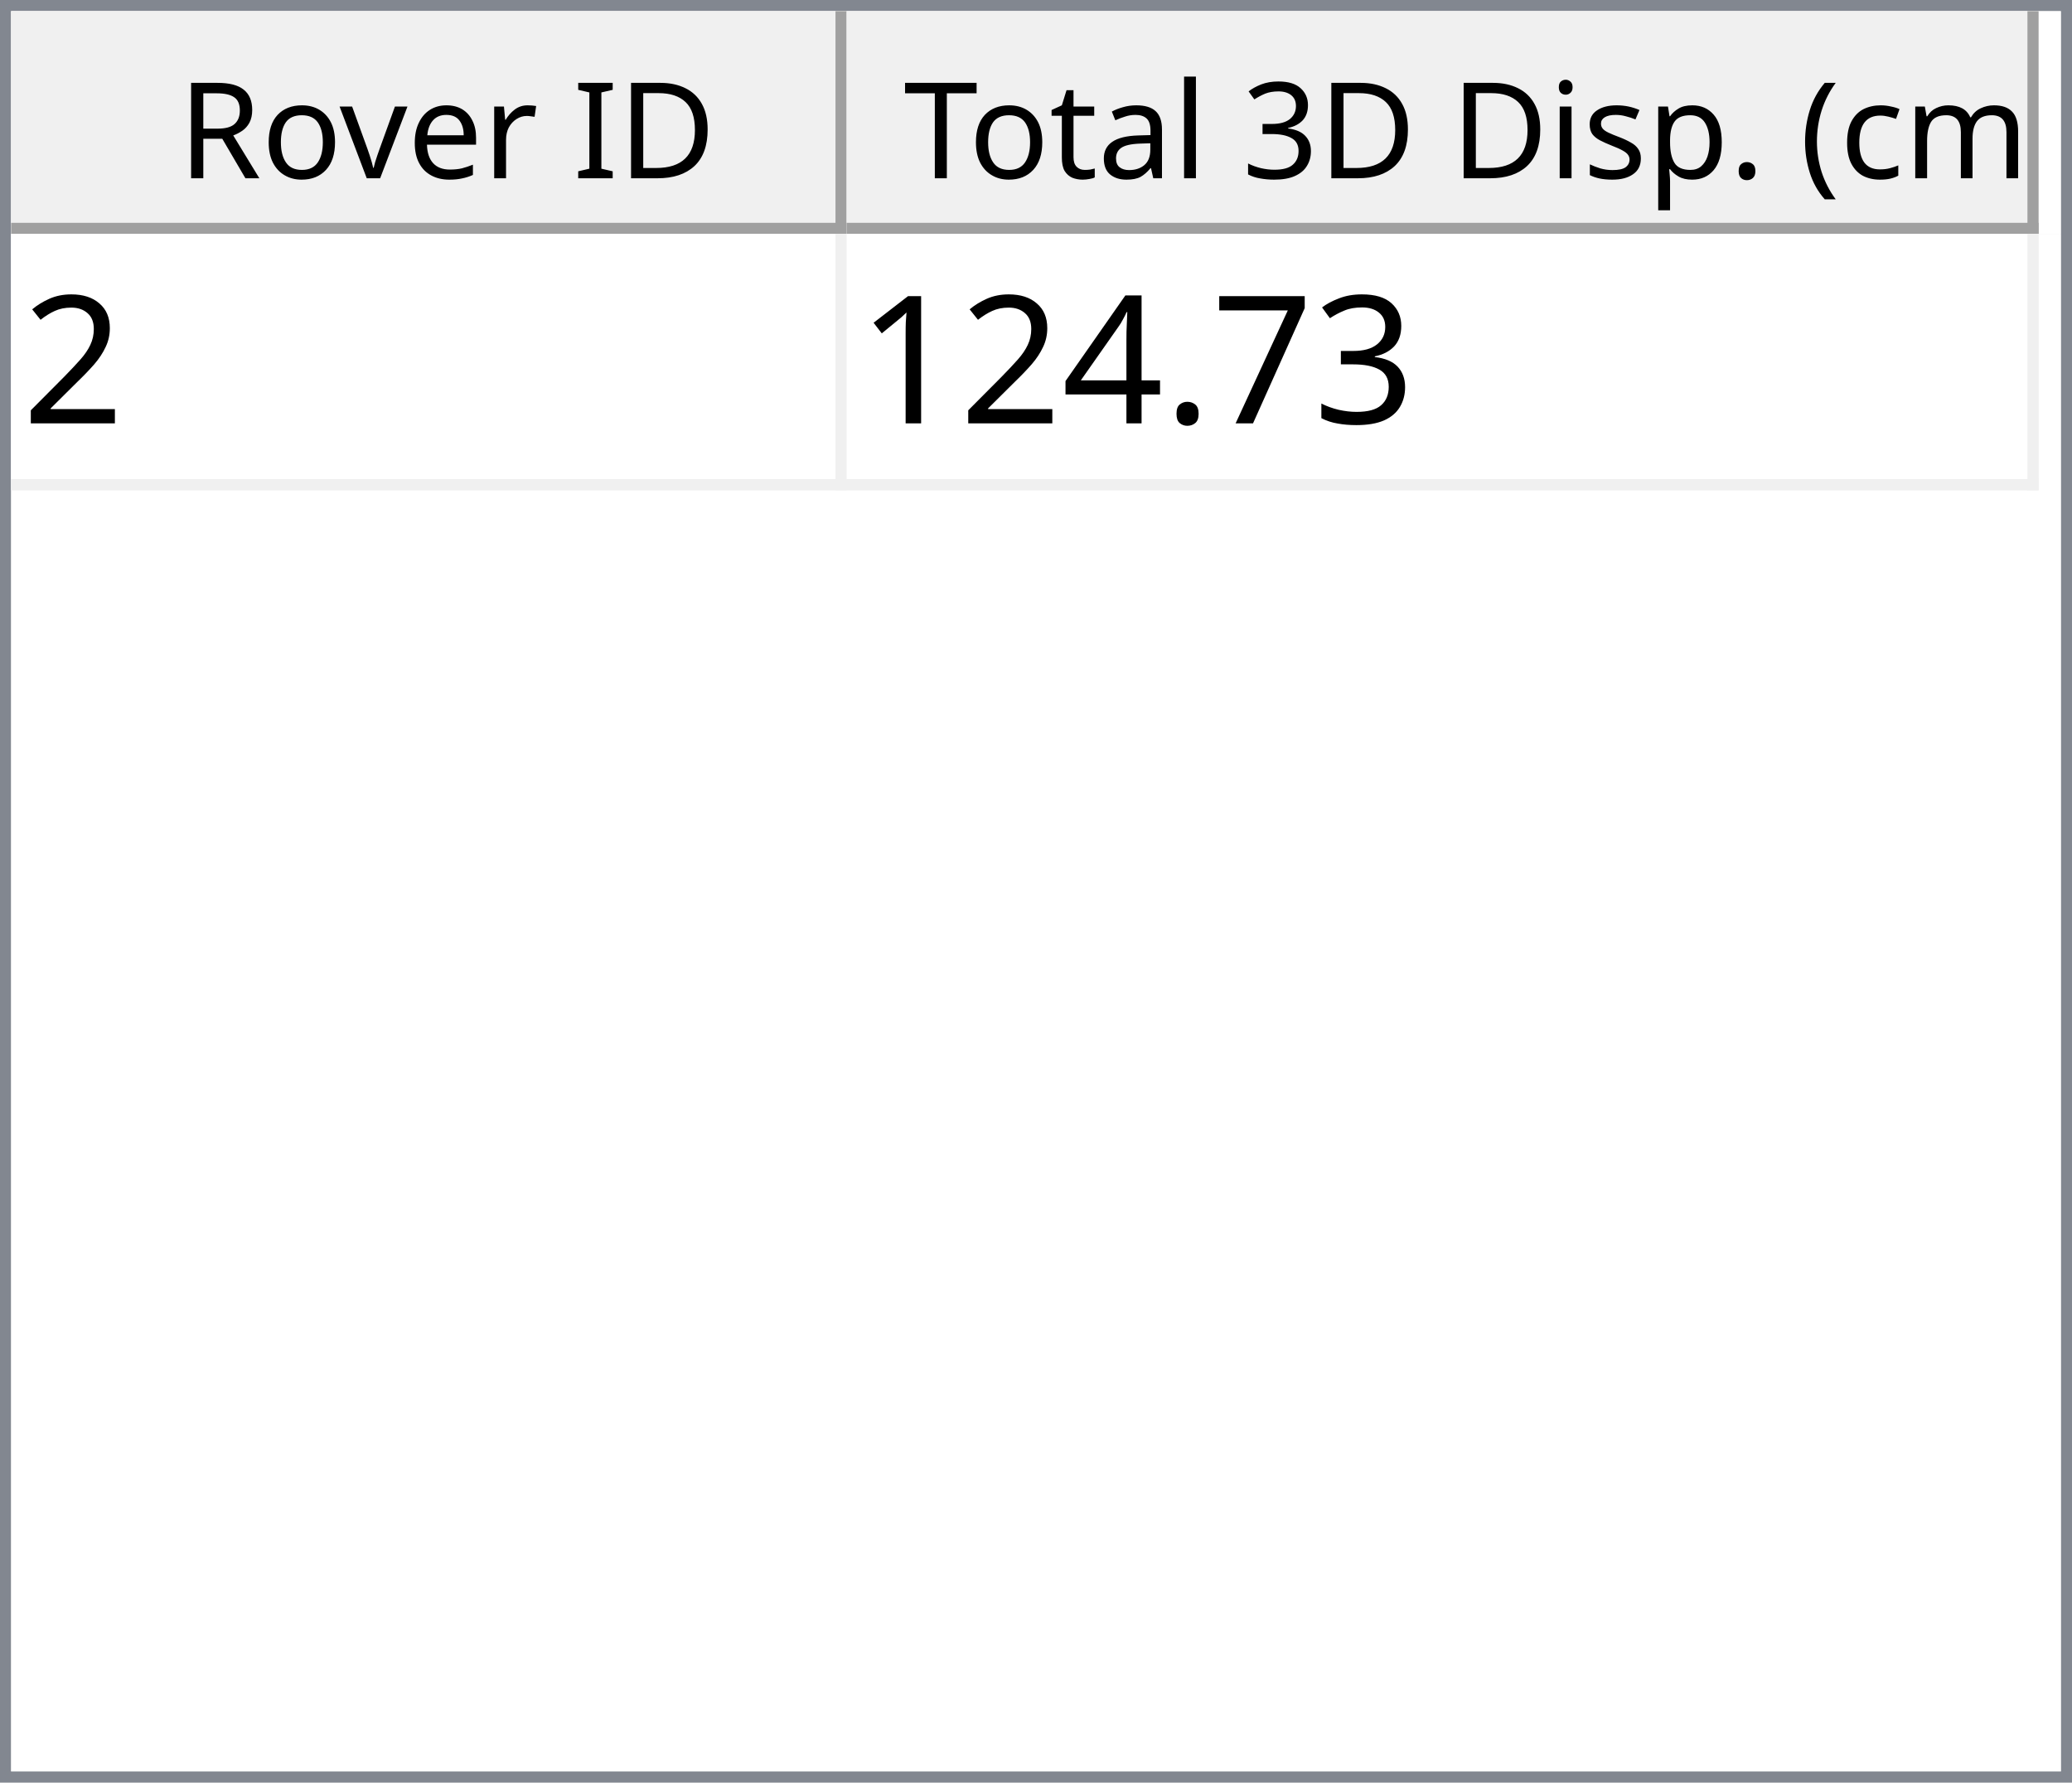
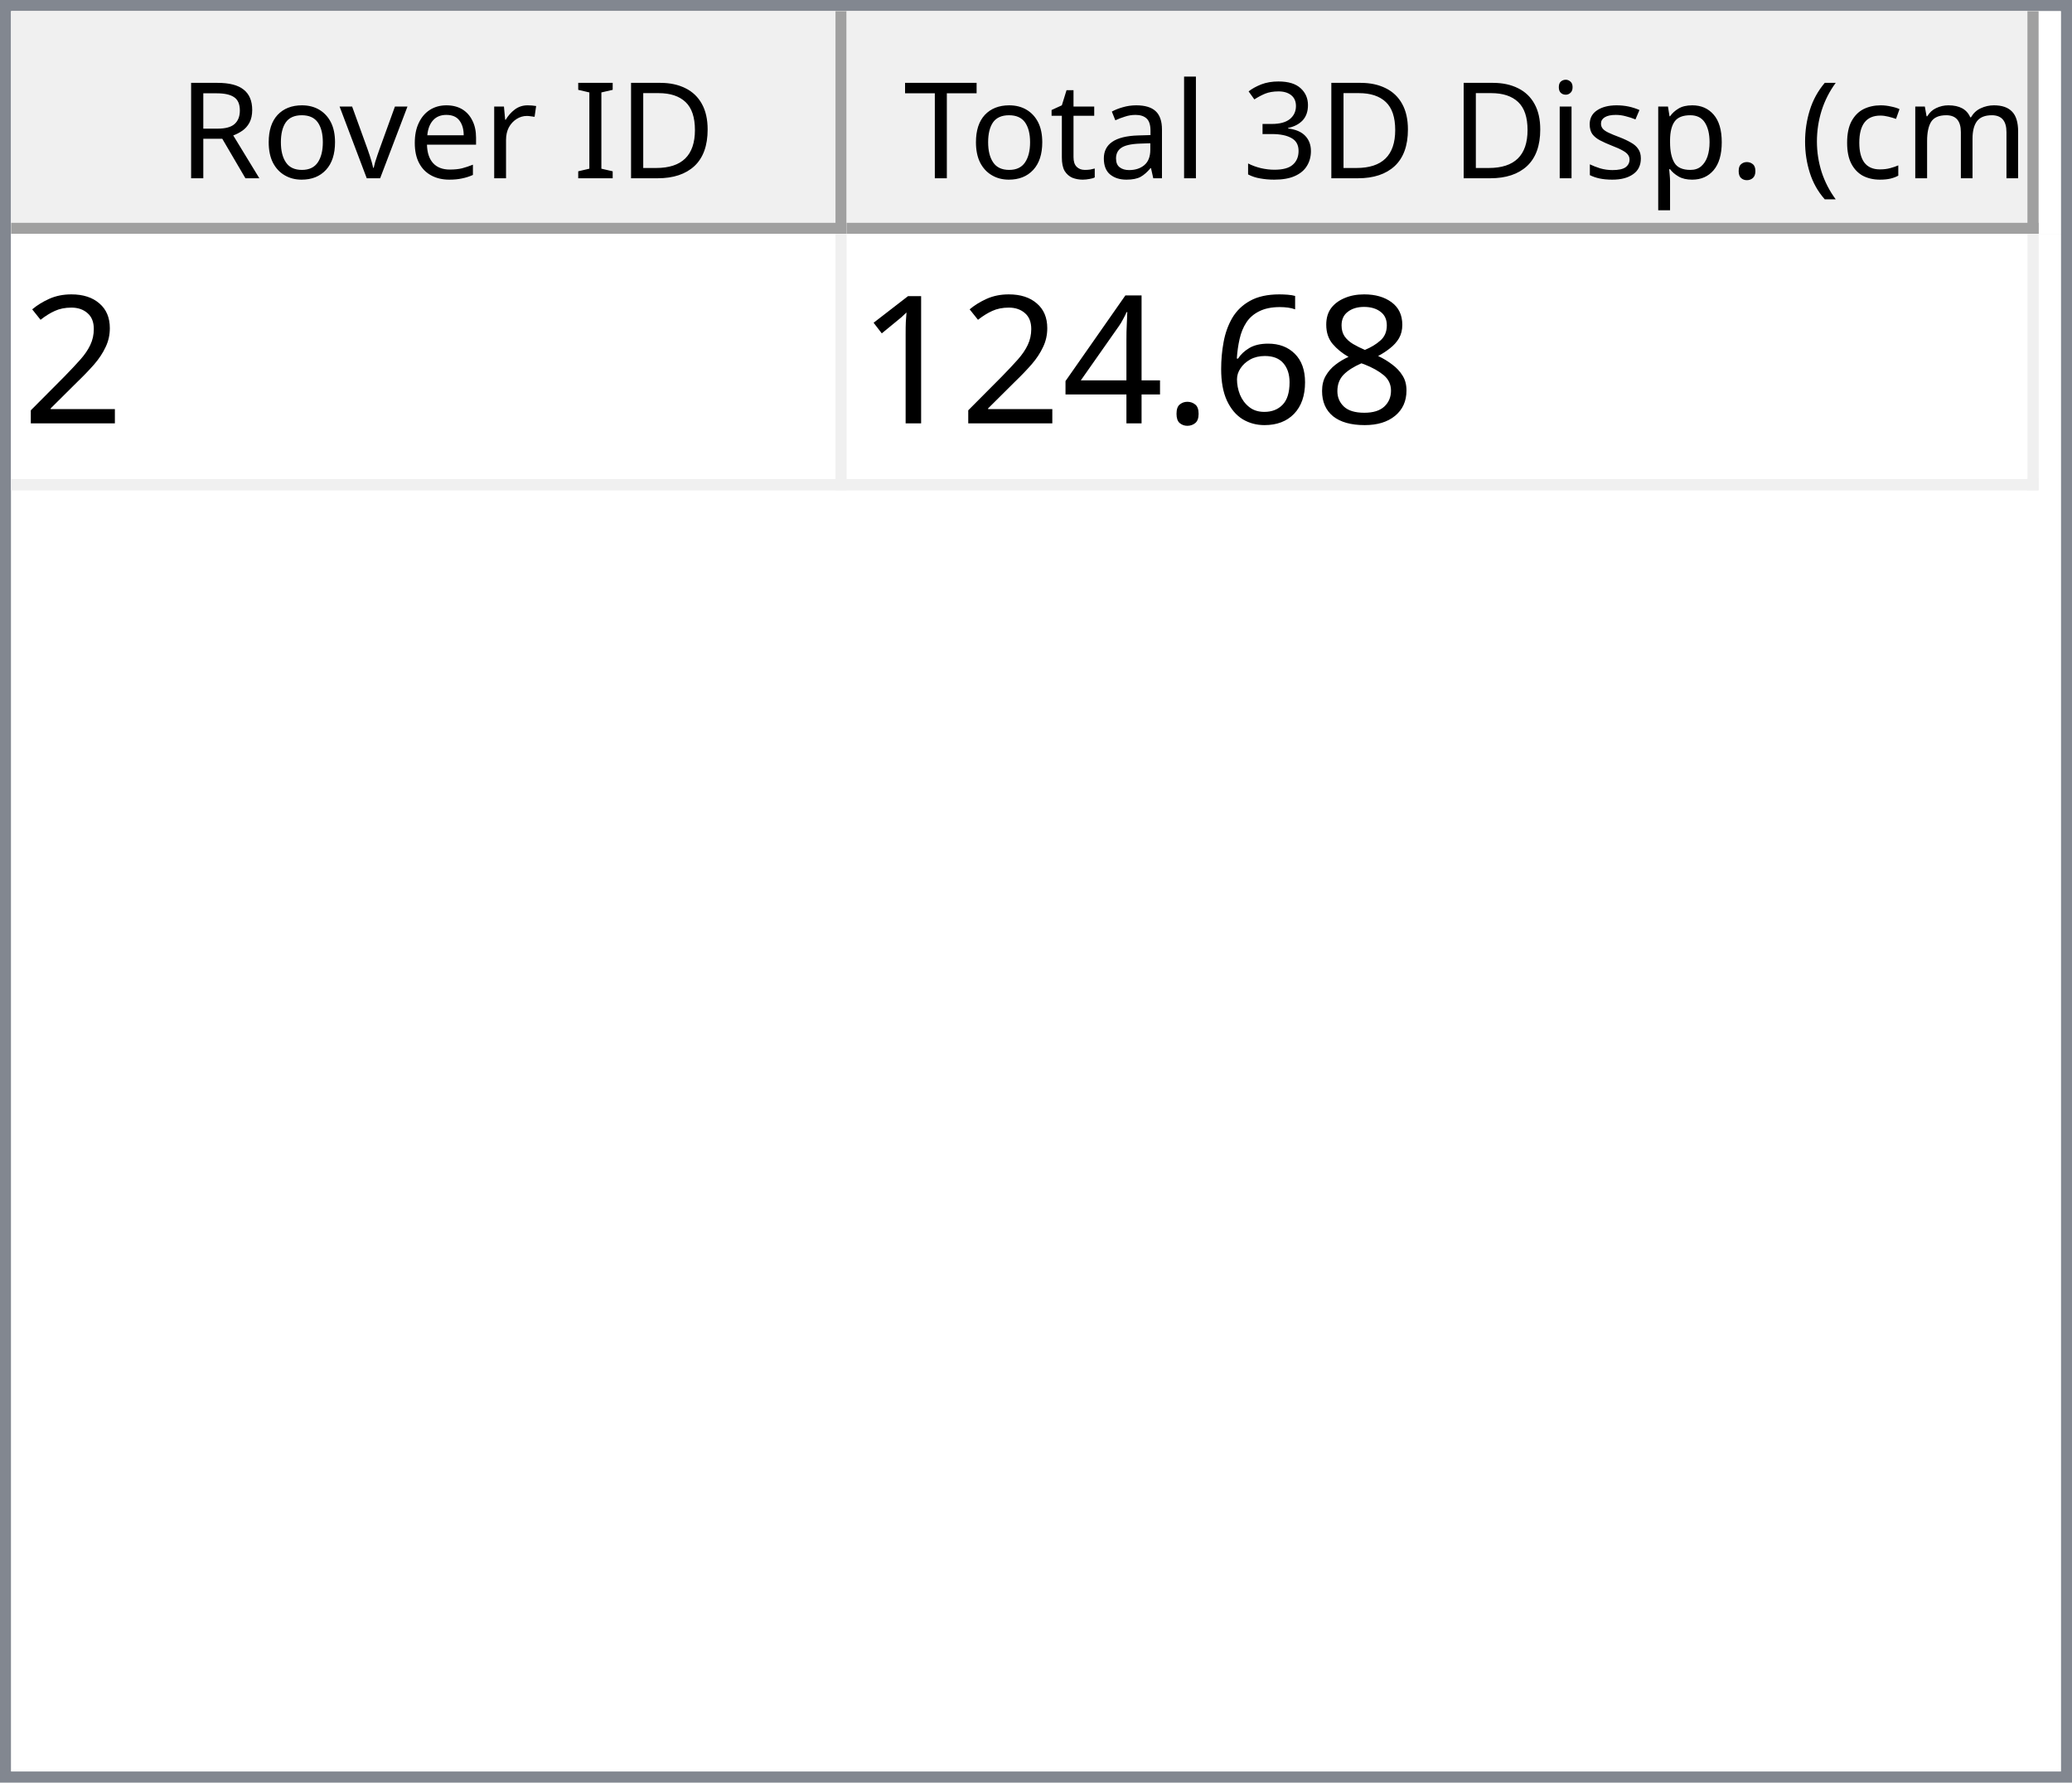
<svg xmlns="http://www.w3.org/2000/svg" style="fill-opacity:1; color-rendering:auto; color-interpolation:auto; text-rendering:auto; stroke:black; stroke-linecap:square; stroke-miterlimit:10; shape-rendering:auto; stroke-opacity:1; fill:black; stroke-dasharray:none; font-weight:normal; stroke-width:1; font-family:'Dialog'; font-style:normal; stroke-linejoin:miter; font-size:12px; stroke-dashoffset:0; image-rendering:auto;" width="186" height="160">
  <defs id="genericDefs" />
  <g>
    <defs id="defs1">
      <clipPath clipPathUnits="userSpaceOnUse" id="clipPath1">
        <path d="M0 0 L186 0 L186 160 L0 160 L0 0 Z" />
      </clipPath>
      <clipPath clipPathUnits="userSpaceOnUse" id="clipPath2">
        <path d="M0 0 L0 160 L186 160 L186 0 Z" />
      </clipPath>
      <clipPath clipPathUnits="userSpaceOnUse" id="clipPath3">
        <path d="M0 0 L0 20 L184 20 L184 0 Z" />
      </clipPath>
      <clipPath clipPathUnits="userSpaceOnUse" id="clipPath4">
        <path d="M0 0 L0 20 L75 20 L75 0 Z" />
      </clipPath>
      <clipPath clipPathUnits="userSpaceOnUse" id="clipPath5">
        <path d="M1 1 L1 19 L74 19 L74 1 Z" />
      </clipPath>
      <clipPath clipPathUnits="userSpaceOnUse" id="clipPath6">
        <path d="M0 0 L0 18 L73 18 L73 0 Z" />
      </clipPath>
      <clipPath clipPathUnits="userSpaceOnUse" id="clipPath7">
        <path d="M-0.5 -0.5 L-0.5 19.5 L74.5 19.5 L74.5 -0.5 Z" />
      </clipPath>
      <clipPath clipPathUnits="userSpaceOnUse" id="clipPath8">
        <path d="M0 0 L0 20 L107 20 L107 0 Z" />
      </clipPath>
      <clipPath clipPathUnits="userSpaceOnUse" id="clipPath9">
        <path d="M1 1 L1 19 L106 19 L106 1 Z" />
      </clipPath>
      <clipPath clipPathUnits="userSpaceOnUse" id="clipPath10">
        <path d="M0 0 L0 18 L105 18 L105 0 Z" />
      </clipPath>
      <clipPath clipPathUnits="userSpaceOnUse" id="clipPath11">
        <path d="M-0.5 -0.5 L-0.5 19.5 L106.5 19.5 L106.5 -0.5 Z" />
      </clipPath>
      <clipPath clipPathUnits="userSpaceOnUse" id="clipPath12">
        <path d="M0 0 L0 138 L184 138 L184 0 Z" />
      </clipPath>
      <clipPath clipPathUnits="userSpaceOnUse" id="clipPath13">
        <path d="M0 0 L0 23 L182 23 L182 0 Z" />
      </clipPath>
      <clipPath clipPathUnits="userSpaceOnUse" id="clipPath14">
        <path d="M-0.5 -0.5 L-0.5 22.5 L181.5 22.5 L181.5 -0.5 Z" />
      </clipPath>
      <clipPath clipPathUnits="userSpaceOnUse" id="clipPath15">
        <path d="M0 0 L0 22 L74 22 L74 0 Z" />
      </clipPath>
      <clipPath clipPathUnits="userSpaceOnUse" id="clipPath16">
        <path d="M0 0 L0 22 L106 22 L106 0 Z" />
      </clipPath>
      <font horiz-adv-x="64.551" id="font1">
        <font-face ascent="107.91" descent="25.098" units-per-em="100" style="font-style:normal; font-family:Segoe UI; font-weight:normal;" />
        <missing-glyph horiz-adv-x="64.551" d="M8.109 0 L8.109 68.266 L56.453 68.266 L56.453 0 L8.109 0 ZM15.328 7.234 L49.219 7.234 L49.219 61.031 L15.328 61.031 L15.328 7.234 Z" />
        <glyph unicode="D" horiz-adv-x="70.117" d="M9.188 0 L9.188 70.016 L28.516 70.016 Q65.531 70.016 65.531 35.891 Q65.531 19.672 55.25 9.836 Q44.969 0 27.734 0 L9.188 0 ZM17.391 62.594 L17.391 7.422 L27.828 7.422 Q41.609 7.422 49.273 14.797 Q56.938 22.172 56.938 35.688 Q56.938 62.594 28.328 62.594 L17.391 62.594 Z" />
        <glyph unicode="I" horiz-adv-x="26.611" d="M17.391 0 L9.188 0 L9.188 70.016 L17.391 70.016 L17.391 0 Z" />
        <glyph unicode=" " horiz-adv-x="27.393" d="" />
        <glyph unicode="r" horiz-adv-x="34.766" d="M34.188 41.891 Q32.078 43.5 28.125 43.5 Q23 43.5 19.555 38.672 Q16.109 33.844 16.109 25.484 L16.109 0 L8.109 0 L8.109 50 L16.109 50 L16.109 39.703 L16.312 39.703 Q18.016 44.969 21.531 47.922 Q25.047 50.875 29.391 50.875 Q32.516 50.875 34.188 50.203 L34.188 41.891 Z" />
        <glyph unicode="e" horiz-adv-x="52.295" d="M48.297 23 L12.984 23 Q13.188 14.656 17.484 10.109 Q21.781 5.562 29.297 5.562 Q37.75 5.562 44.828 11.141 L44.828 3.609 Q38.234 -1.172 27.391 -1.172 Q16.797 -1.172 10.742 5.641 Q4.688 12.453 4.688 24.812 Q4.688 36.469 11.305 43.82 Q17.922 51.172 27.734 51.172 Q37.547 51.172 42.922 44.828 Q48.297 38.484 48.297 27.203 L48.297 23 ZM40.094 29.781 Q40.047 36.719 36.75 40.578 Q33.453 44.438 27.594 44.438 Q21.922 44.438 17.969 40.383 Q14.016 36.328 13.094 29.781 L40.094 29.781 Z" />
        <glyph unicode="v" horiz-adv-x="47.9" d="M47.406 50 L27.484 0 L19.625 0 L0.688 50 L9.469 50 L22.172 13.672 Q23.578 9.672 23.922 6.688 L24.125 6.688 Q24.609 10.453 25.688 13.484 L38.969 50 L47.406 50 Z" />
        <glyph unicode="o" horiz-adv-x="58.594" d="M29 -1.172 Q17.922 -1.172 11.305 5.836 Q4.688 12.844 4.688 24.422 Q4.688 37.016 11.57 44.094 Q18.453 51.172 30.172 51.172 Q41.359 51.172 47.633 44.289 Q53.906 37.406 53.906 25.203 Q53.906 13.234 47.141 6.031 Q40.375 -1.172 29 -1.172 ZM29.594 44.438 Q21.875 44.438 17.383 39.188 Q12.891 33.938 12.891 24.703 Q12.891 15.828 17.43 10.695 Q21.969 5.562 29.594 5.562 Q37.359 5.562 41.531 10.594 Q45.703 15.625 45.703 24.906 Q45.703 34.281 41.531 39.359 Q37.359 44.438 29.594 44.438 Z" />
        <glyph unicode="R" horiz-adv-x="59.814" d="M59.375 0 L49.609 0 L37.891 19.625 Q36.281 22.359 34.766 24.289 Q33.25 26.219 31.664 27.438 Q30.078 28.656 28.25 29.219 Q26.422 29.781 24.125 29.781 L17.391 29.781 L17.391 0 L9.188 0 L9.188 70.016 L30.078 70.016 Q34.672 70.016 38.555 68.867 Q42.438 67.719 45.289 65.375 Q48.141 63.031 49.758 59.547 Q51.375 56.062 51.375 51.375 Q51.375 47.703 50.273 44.656 Q49.172 41.609 47.148 39.211 Q45.125 36.812 42.266 35.133 Q39.406 33.453 35.844 32.516 L35.844 32.328 Q37.594 31.547 38.891 30.547 Q40.188 29.547 41.359 28.18 Q42.531 26.812 43.68 25.078 Q44.828 23.344 46.234 21.047 L59.375 0 ZM17.391 62.594 L17.391 37.203 L28.516 37.203 Q31.594 37.203 34.203 38.133 Q36.812 39.062 38.719 40.797 Q40.625 42.531 41.703 45.047 Q42.781 47.562 42.781 50.688 Q42.781 56.297 39.141 59.445 Q35.5 62.594 28.609 62.594 L17.391 62.594 Z" />
        <glyph unicode=")" horiz-adv-x="30.176" d="M8.297 -15.922 L1.172 -15.922 Q16.406 2.344 16.406 26.812 Q16.406 51.469 1.078 70.016 L8.297 70.016 Q23.531 52.156 23.531 26.703 Q23.531 1.375 8.297 -15.922 Z" />
        <glyph unicode="m" horiz-adv-x="86.133" d="M79.109 0 L71.094 0 L71.094 28.719 Q71.094 37.016 68.531 40.727 Q65.969 44.438 59.906 44.438 Q54.781 44.438 51.195 39.75 Q47.609 35.062 47.609 28.516 L47.609 0 L39.594 0 L39.594 29.688 Q39.594 44.438 28.219 44.438 Q22.953 44.438 19.531 40.016 Q16.109 35.594 16.109 28.516 L16.109 0 L8.109 0 L8.109 50 L16.109 50 L16.109 42.094 L16.312 42.094 Q21.625 51.172 31.844 51.172 Q36.969 51.172 40.773 48.312 Q44.578 45.453 46 40.828 Q51.562 51.172 62.594 51.172 Q79.109 51.172 79.109 30.812 L79.109 0 Z" />
        <glyph unicode="c" horiz-adv-x="46.191" d="M42.188 2.297 Q36.422 -1.172 28.516 -1.172 Q17.828 -1.172 11.258 5.789 Q4.688 12.75 4.688 23.828 Q4.688 36.188 11.766 43.68 Q18.844 51.172 30.672 51.172 Q37.25 51.172 42.281 48.734 L42.281 40.531 Q36.719 44.438 30.375 44.438 Q22.703 44.438 17.797 38.945 Q12.891 33.453 12.891 24.516 Q12.891 15.719 17.508 10.641 Q22.125 5.562 29.891 5.562 Q36.422 5.562 42.188 9.906 L42.188 2.297 Z" />
        <glyph unicode="(" horiz-adv-x="30.176" d="M29.109 -15.922 L21.969 -15.922 Q6.844 1.375 6.844 26.703 Q6.844 52.156 21.969 70.016 L29.203 70.016 Q13.875 51.469 13.875 26.812 Q13.875 2.344 29.109 -15.922 Z" />
        <glyph unicode="." horiz-adv-x="21.68" d="M10.891 -1.078 Q8.641 -1.078 7.055 0.539 Q5.469 2.156 5.469 4.391 Q5.469 6.641 7.055 8.273 Q8.641 9.906 10.891 9.906 Q13.188 9.906 14.797 8.273 Q16.406 6.641 16.406 4.391 Q16.406 2.156 14.797 0.539 Q13.188 -1.078 10.891 -1.078 Z" />
        <glyph unicode="p" horiz-adv-x="58.789" d="M16.312 7.234 L16.109 7.234 L16.109 -23 L8.109 -23 L8.109 50 L16.109 50 L16.109 41.219 L16.312 41.219 Q22.219 51.172 33.594 51.172 Q43.266 51.172 48.688 44.461 Q54.109 37.75 54.109 26.469 Q54.109 13.922 48 6.375 Q41.891 -1.172 31.297 -1.172 Q21.578 -1.172 16.312 7.234 ZM16.109 27.391 L16.109 20.406 Q16.109 14.203 20.141 9.883 Q24.172 5.562 30.375 5.562 Q37.641 5.562 41.773 11.133 Q45.906 16.703 45.906 26.609 Q45.906 34.969 42.047 39.703 Q38.188 44.438 31.594 44.438 Q24.609 44.438 20.359 39.578 Q16.109 34.719 16.109 27.391 Z" />
        <glyph unicode="s" horiz-adv-x="42.432" d="M5.078 1.812 L5.078 10.406 Q11.625 5.562 19.484 5.562 Q30.031 5.562 30.031 12.594 Q30.031 14.594 29.125 15.992 Q28.219 17.391 26.68 18.461 Q25.141 19.531 23.07 20.383 Q21 21.234 18.609 22.172 Q15.281 23.484 12.766 24.828 Q10.25 26.172 8.57 27.859 Q6.891 29.547 6.031 31.695 Q5.172 33.844 5.172 36.719 Q5.172 40.234 6.789 42.945 Q8.406 45.656 11.086 47.484 Q13.766 49.312 17.211 50.242 Q20.656 51.172 24.312 51.172 Q30.812 51.172 35.938 48.922 L35.938 40.828 Q30.422 44.438 23.25 44.438 Q21 44.438 19.195 43.922 Q17.391 43.406 16.094 42.477 Q14.797 41.547 14.086 40.258 Q13.375 38.969 13.375 37.406 Q13.375 35.453 14.086 34.133 Q14.797 32.812 16.164 31.789 Q17.531 30.766 19.484 29.938 Q21.438 29.109 23.922 28.125 Q27.25 26.859 29.883 25.516 Q32.516 24.172 34.375 22.484 Q36.234 20.797 37.234 18.602 Q38.234 16.406 38.234 13.375 Q38.234 9.672 36.602 6.938 Q34.969 4.203 32.234 2.398 Q29.5 0.594 25.93 -0.289 Q22.359 -1.172 18.453 -1.172 Q10.75 -1.172 5.078 1.812 Z" />
        <glyph unicode="i" horiz-adv-x="24.219" d="M12.203 62.703 Q10.062 62.703 8.547 64.164 Q7.031 65.625 7.031 67.875 Q7.031 70.125 8.547 71.609 Q10.062 73.094 12.203 73.094 Q14.406 73.094 15.945 71.609 Q17.484 70.125 17.484 67.875 Q17.484 65.719 15.945 64.211 Q14.406 62.703 12.203 62.703 ZM16.109 0 L8.109 0 L8.109 50 L16.109 50 L16.109 0 Z" />
        <glyph unicode="3" horiz-adv-x="53.906" d="M46.531 19.828 Q46.531 15.094 44.75 11.211 Q42.969 7.328 39.719 4.57 Q36.469 1.812 31.93 0.297 Q27.391 -1.219 21.922 -1.219 Q11.922 -1.219 6 2.594 L6 11.188 Q13.094 5.609 22.219 5.609 Q25.875 5.609 28.828 6.539 Q31.781 7.469 33.906 9.227 Q36.031 10.984 37.18 13.477 Q38.328 15.969 38.328 19.094 Q38.328 32.812 18.797 32.812 L12.984 32.812 L12.984 39.594 L18.5 39.594 Q35.797 39.594 35.797 52.484 Q35.797 64.406 22.609 64.406 Q15.188 64.406 8.688 59.422 L8.688 67.188 Q15.375 71.188 24.609 71.188 Q29 71.188 32.57 69.969 Q36.141 68.75 38.68 66.555 Q41.219 64.359 42.609 61.281 Q44 58.203 44 54.5 Q44 40.672 30.031 36.719 L30.031 36.531 Q33.594 36.141 36.625 34.797 Q39.656 33.453 41.852 31.305 Q44.047 29.156 45.289 26.25 Q46.531 23.344 46.531 19.828 Z" />
        <glyph unicode="l" horiz-adv-x="24.219" d="M16.109 0 L8.109 0 L8.109 74.031 L16.109 74.031 L16.109 0 Z" />
        <glyph unicode="a" horiz-adv-x="50.879" d="M43.891 0 L35.891 0 L35.891 7.812 L35.688 7.812 Q30.469 -1.172 20.312 -1.172 Q12.844 -1.172 8.617 2.781 Q4.391 6.734 4.391 13.281 Q4.391 27.297 20.906 29.594 L35.891 31.688 Q35.891 44.438 25.594 44.438 Q16.547 44.438 9.281 38.281 L9.281 46.484 Q16.656 51.172 26.266 51.172 Q43.891 51.172 43.891 32.516 L43.891 0 ZM35.891 25.297 L23.828 23.641 Q18.266 22.859 15.43 20.875 Q12.594 18.891 12.594 13.875 Q12.594 10.203 15.211 7.883 Q17.828 5.562 22.172 5.562 Q28.125 5.562 32.008 9.742 Q35.891 13.922 35.891 20.312 L35.891 25.297 Z" />
        <glyph unicode="t" horiz-adv-x="33.887" d="M31.297 0.484 Q28.469 -1.078 23.828 -1.078 Q10.688 -1.078 10.688 13.578 L10.688 43.172 L2.094 43.172 L2.094 50 L10.688 50 L10.688 62.203 L18.703 64.797 L18.703 50 L31.297 50 L31.297 43.172 L18.703 43.172 L18.703 14.984 Q18.703 9.969 20.414 7.82 Q22.125 5.672 26.078 5.672 Q29.109 5.672 31.297 7.328 L31.297 0.484 Z" />
        <glyph unicode="T" horiz-adv-x="52.393" d="M50.594 62.594 L30.375 62.594 L30.375 0 L22.172 0 L22.172 62.594 L2 62.594 L2 70.016 L50.594 70.016 L50.594 62.594 Z" />
      </font>
      <font horiz-adv-x="75.0" id="font2">
        <font-face ascent="100.537" descent="21.973" units-per-em="100" style="font-style:normal; font-family:sans-serif; font-weight:normal;" />
        <missing-glyph horiz-adv-x="75.0" d="M12.5 0 L12.5 62.5 L62.5 62.5 L62.5 0 L12.5 0 ZM14.062 1.562 L60.938 1.562 L60.938 60.938 L14.062 60.938 L14.062 1.562 Z" />
        <glyph unicode="2" horiz-adv-x="55.615" d="M50.344 8.453 L50.344 0 L3.031 0 Q2.938 3.172 4.047 6.109 Q5.859 10.938 9.836 15.625 Q13.812 20.312 21.344 26.469 Q33.016 36.031 37.117 41.625 Q41.219 47.219 41.219 52.203 Q41.219 57.422 37.477 61.008 Q33.734 64.594 27.734 64.594 Q21.391 64.594 17.578 60.789 Q13.766 56.984 13.719 50.25 L4.688 51.172 Q5.609 61.281 11.664 66.578 Q17.719 71.875 27.938 71.875 Q38.234 71.875 44.242 66.164 Q50.25 60.453 50.25 52 Q50.25 47.703 48.492 43.555 Q46.734 39.406 42.656 34.812 Q38.578 30.219 29.109 22.219 Q21.188 15.578 18.945 13.211 Q16.703 10.844 15.234 8.453 L50.344 8.453 Z" />
-         <glyph unicode="3" horiz-adv-x="55.615" d="M4.203 18.891 L12.984 20.062 Q14.5 12.594 18.141 9.297 Q21.781 6 27 6 Q33.203 6 37.477 10.297 Q41.75 14.594 41.75 20.953 Q41.75 27 37.797 30.93 Q33.844 34.859 27.734 34.859 Q25.25 34.859 21.531 33.891 L22.516 41.609 Q23.391 41.5 23.922 41.5 Q29.547 41.5 34.039 44.43 Q38.531 47.359 38.531 53.469 Q38.531 58.297 35.258 61.477 Q31.984 64.656 26.812 64.656 Q21.688 64.656 18.266 61.43 Q14.844 58.203 13.875 51.766 L5.078 53.328 Q6.688 62.156 12.398 67.016 Q18.109 71.875 26.609 71.875 Q32.469 71.875 37.398 69.359 Q42.328 66.844 44.945 62.5 Q47.562 58.156 47.562 53.266 Q47.562 48.641 45.07 44.828 Q42.578 41.016 37.703 38.766 Q44.047 37.312 47.562 32.695 Q51.078 28.078 51.078 21.141 Q51.078 11.766 44.242 5.25 Q37.406 -1.266 26.953 -1.266 Q17.531 -1.266 11.305 4.352 Q5.078 9.969 4.203 18.891 Z" />
-         <glyph unicode="7" horiz-adv-x="55.615" d="M4.734 62.203 L4.734 70.656 L51.078 70.656 L51.078 63.812 Q44.234 56.547 37.523 44.484 Q30.812 32.422 27.156 19.672 Q24.516 10.688 23.781 0 L14.75 0 Q14.891 8.453 18.062 20.414 Q21.234 32.375 27.172 43.484 Q33.109 54.594 39.797 62.203 L4.734 62.203 Z" />
+         <glyph unicode="8" horiz-adv-x="55.615" d="M17.672 38.812 Q12.203 40.828 9.57 44.539 Q6.938 48.25 6.938 53.422 Q6.938 61.234 12.555 66.555 Q18.172 71.875 27.484 71.875 Q36.859 71.875 42.578 66.43 Q48.297 60.984 48.297 53.172 Q48.297 48.188 45.68 44.508 Q43.062 40.828 37.75 38.812 Q44.344 36.672 47.781 31.883 Q51.219 27.094 51.219 20.453 Q51.219 11.281 44.727 5.031 Q38.234 -1.219 27.641 -1.219 Q17.047 -1.219 10.547 5.055 Q4.047 11.328 4.047 20.703 Q4.047 27.688 7.594 32.398 Q11.141 37.109 17.672 38.812 ZM15.922 53.719 Q15.922 48.641 19.195 45.414 Q22.469 42.188 27.688 42.188 Q32.766 42.188 36.016 45.383 Q39.266 48.578 39.266 53.219 Q39.266 58.062 35.914 61.359 Q32.562 64.656 27.594 64.656 Q22.562 64.656 19.242 61.43 Q15.922 58.203 15.922 53.719 ZM13.094 20.656 Q13.094 16.891 14.875 13.375 Q16.656 9.859 20.172 7.93 Q23.688 6 27.734 6 Q34.031 6 38.133 10.055 Q42.234 14.109 42.234 20.359 Q42.234 26.703 38.016 30.859 Q33.797 35.016 27.438 35.016 Q21.234 35.016 17.164 30.914 Q13.094 26.812 13.094 20.656 Z" />
+         <glyph unicode="6" horiz-adv-x="55.615" d="M49.75 54.047 L41.016 53.375 Q39.844 58.547 37.703 60.891 Q34.125 64.656 28.906 64.656 Q24.703 64.656 21.531 62.312 Q17.391 59.281 14.992 53.469 Q12.594 47.656 12.5 36.922 Q15.672 41.75 20.266 44.094 Q24.859 46.438 29.891 46.438 Q38.672 46.438 44.852 39.969 Q51.031 33.5 51.031 23.25 Q51.031 16.5 48.125 10.719 Q45.219 4.938 40.141 1.859 Q35.062 -1.219 28.609 -1.219 Q17.625 -1.219 10.695 6.859 Q3.766 14.938 3.766 33.5 Q3.766 54.25 11.422 63.672 Q18.109 71.875 29.438 71.875 Q37.891 71.875 43.289 67.141 Q48.688 62.406 49.75 54.047 ZM13.875 23.188 Q13.875 18.656 15.797 14.508 Q17.719 10.359 21.188 8.18 Q24.656 6 28.469 6 Q34.031 6 38.039 10.492 Q42.047 14.984 42.047 22.703 Q42.047 30.125 38.086 34.398 Q34.125 38.672 28.125 38.672 Q22.172 38.672 18.023 34.398 Q13.875 30.125 13.875 23.188 Z" />
        <glyph unicode="." horiz-adv-x="27.783" d="M9.078 0 L9.078 10.016 L19.094 10.016 L19.094 0 L9.078 0 Z" />
        <glyph unicode="4" horiz-adv-x="55.615" d="M32.328 0 L32.328 17.141 L1.266 17.141 L1.266 25.203 L33.938 71.578 L41.109 71.578 L41.109 25.203 L50.781 25.203 L50.781 17.141 L41.109 17.141 L41.109 0 L32.328 0 ZM32.328 25.203 L32.328 57.469 L9.906 25.203 L32.328 25.203 Z" />
        <glyph unicode="1" horiz-adv-x="55.615" d="M37.25 0 L28.469 0 L28.469 56 Q25.297 52.984 20.141 49.953 Q14.984 46.922 10.891 45.406 L10.891 53.906 Q18.266 57.375 23.781 62.305 Q29.297 67.234 31.594 71.875 L37.25 71.875 L37.25 0 Z" />
      </font>
    </defs>
    <g style="fill:white; stroke:white;">
      <rect x="0" y="0" width="186" style="clip-path:url(#clipPath1); stroke:none;" height="160" />
    </g>
    <g style="fill:white; text-rendering:optimizeSpeed; color-rendering:optimizeSpeed; image-rendering:optimizeSpeed; shape-rendering:crispEdges; stroke:white; color-interpolation:sRGB;">
      <rect x="0" width="186" height="160" y="0" style="stroke:none;" />
      <path style="stroke:none;" d="M0 160 L186 160 L186 0 L0 0 Z" />
    </g>
    <g style="fill:rgb(240,240,240); font-family:'Segoe UI'; stroke:rgb(240,240,240);">
      <rect x="0" y="0" width="186" style="clip-path:url(#clipPath2); stroke:none;" height="160" />
    </g>
    <g style="fill:rgb(130,135,144); font-family:'Segoe UI'; stroke:rgb(130,135,144);">
      <path d="M0 0 L186 0 L186 160 L0 160 L0 0 ZM1 1 L185 1 L185 159 L1 159 L1 1 Z" style="fill-rule:evenodd; clip-path:url(#clipPath2); stroke:none;" />
    </g>
    <g style="fill:white; font-family:'Segoe UI'; stroke:white;" transform="translate(1,1)">
      <rect x="0" y="0" width="184" style="clip-path:url(#clipPath3); stroke:none;" height="20" />
    </g>
    <g style="fill:rgb(240,240,240); font-family:'Segoe UI'; stroke:rgb(240,240,240);" transform="translate(1,1)">
      <rect x="0" y="0" width="75" style="clip-path:url(#clipPath4); stroke:none;" height="20" />
    </g>
    <g style="font-family:'Segoe UI';" transform="translate(2,2)">
      <text x="14" xml:space="preserve" y="14" style="clip-path:url(#clipPath6); stroke:none;">Rover ID</text>
    </g>
    <g style="fill:rgb(160,160,160); font-family:'Segoe UI'; stroke:rgb(160,160,160); stroke-linejoin:bevel;" transform="translate(1.5,1.5)">
      <line x1="74" x2="74" y1="0" style="fill:none; clip-path:url(#clipPath7);" y2="19" />
    </g>
    <g style="fill:rgb(160,160,160); font-family:'Segoe UI'; stroke:rgb(160,160,160); stroke-linejoin:bevel;" transform="matrix(1,0,0,1,1,1) translate(0.5,0.5)">
      <line x1="0" x2="74" y1="19" style="fill:none; clip-path:url(#clipPath7);" y2="19" />
    </g>
    <g style="fill:rgb(240,240,240); font-family:'Segoe UI'; stroke:rgb(240,240,240);" transform="translate(76,1)">
      <rect x="0" y="0" width="107" style="clip-path:url(#clipPath8); stroke:none;" height="20" />
    </g>
    <g style="font-family:'Segoe UI';" transform="translate(77,2)">
      <text x="1" xml:space="preserve" y="14" style="clip-path:url(#clipPath10); stroke:none;"> Total 3D Disp. (cm)</text>
    </g>
    <g style="fill:rgb(160,160,160); font-family:'Segoe UI'; stroke:rgb(160,160,160); stroke-linejoin:bevel;" transform="translate(76.5,1.5)">
      <line x1="106" x2="106" y1="0" style="fill:none; clip-path:url(#clipPath11);" y2="19" />
    </g>
    <g style="fill:rgb(160,160,160); font-family:'Segoe UI'; stroke:rgb(160,160,160); stroke-linejoin:bevel;" transform="matrix(1,0,0,1,76,1) translate(0.5,0.5)">
      <line x1="0" x2="106" y1="19" style="fill:none; clip-path:url(#clipPath11);" y2="19" />
    </g>
    <g style="fill:white; font-family:'Segoe UI'; stroke:white;" transform="translate(1,21)">
      <rect x="0" y="0" width="184" style="clip-path:url(#clipPath12); stroke:none;" height="138" />
    </g>
    <g style="fill:rgb(240,240,240); font-size:16px; font-family:sans-serif; stroke:rgb(240,240,240);" transform="translate(1,21)">
      <rect x="0" y="0" width="182" style="clip-path:url(#clipPath13); stroke:none;" height="23" />
      <line transform="translate(0.5,0.5)" x1="0" x2="181" y1="22" style="clip-path:url(#clipPath14); fill:none; stroke-linejoin:bevel;" y2="22" />
    </g>
    <g transform="matrix(1,0,0,1,1,21) translate(0.5,0.5)" style="fill:rgb(240,240,240); font-size:16px; font-family:sans-serif; stroke:rgb(240,240,240); stroke-linejoin:bevel;">
      <line x1="74" x2="74" y1="0" style="fill:none; clip-path:url(#clipPath14);" y2="22" />
    </g>
    <g transform="matrix(1,0,0,1,1,21) translate(0.5,0.5)" style="fill:rgb(240,240,240); font-size:16px; font-family:sans-serif; stroke:rgb(240,240,240); stroke-linejoin:bevel;">
      <line x1="181" x2="181" y1="0" style="fill:none; clip-path:url(#clipPath14);" y2="22" />
    </g>
    <g style="fill:white; font-size:16px; font-family:sans-serif; stroke:white;" transform="matrix(1,0,0,1,1,21)">
      <rect x="0" y="0" width="74" style="clip-path:url(#clipPath15); stroke:none;" height="22" />
      <text x="1" y="17" style="fill:black; clip-path:url(#clipPath15); stroke:none;" xml:space="preserve">2</text>
    </g>
    <g style="fill:white; font-size:16px; font-family:sans-serif; stroke:white;" transform="matrix(1,0,0,1,1,21) translate(75,0)">
      <rect x="0" y="0" width="106" style="clip-path:url(#clipPath16); stroke:none;" height="22" />
-       <text x="1" y="17" style="fill:black; clip-path:url(#clipPath16); stroke:none;" xml:space="preserve">124.73</text>
+       <text x="1" y="17" style="fill:black; clip-path:url(#clipPath16); stroke:none;" xml:space="preserve">124.68</text>
    </g>
  </g>
</svg>
